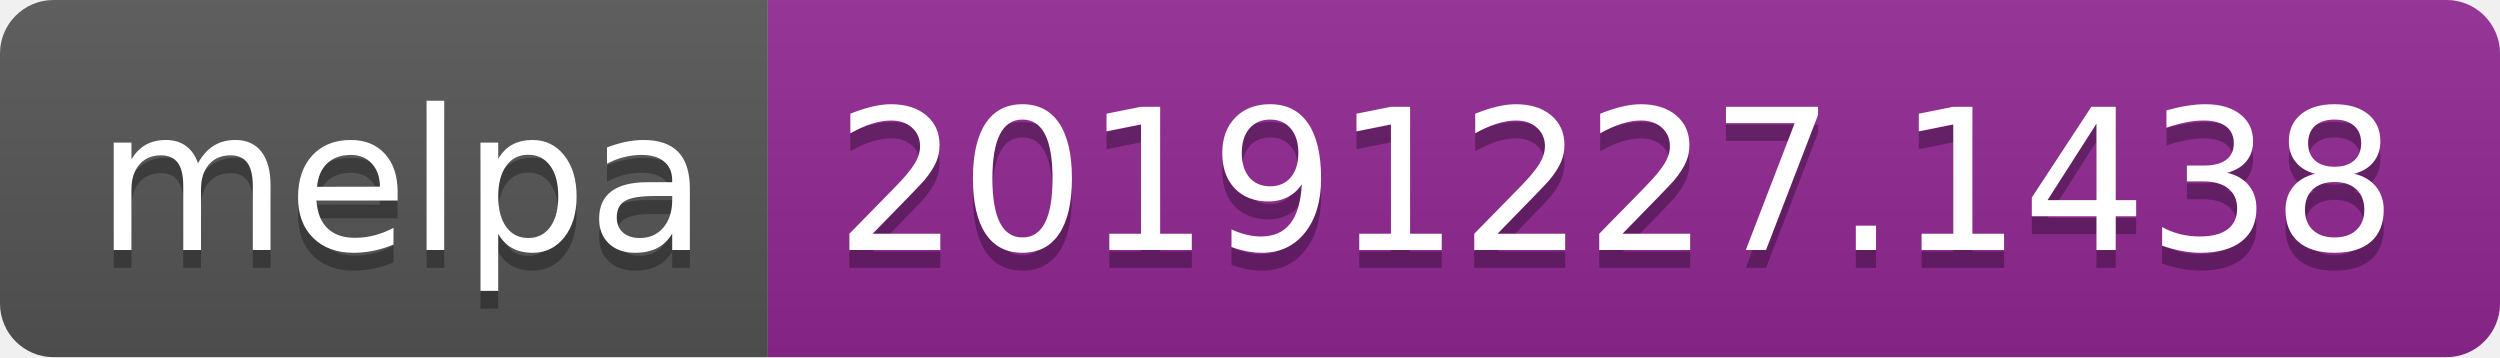
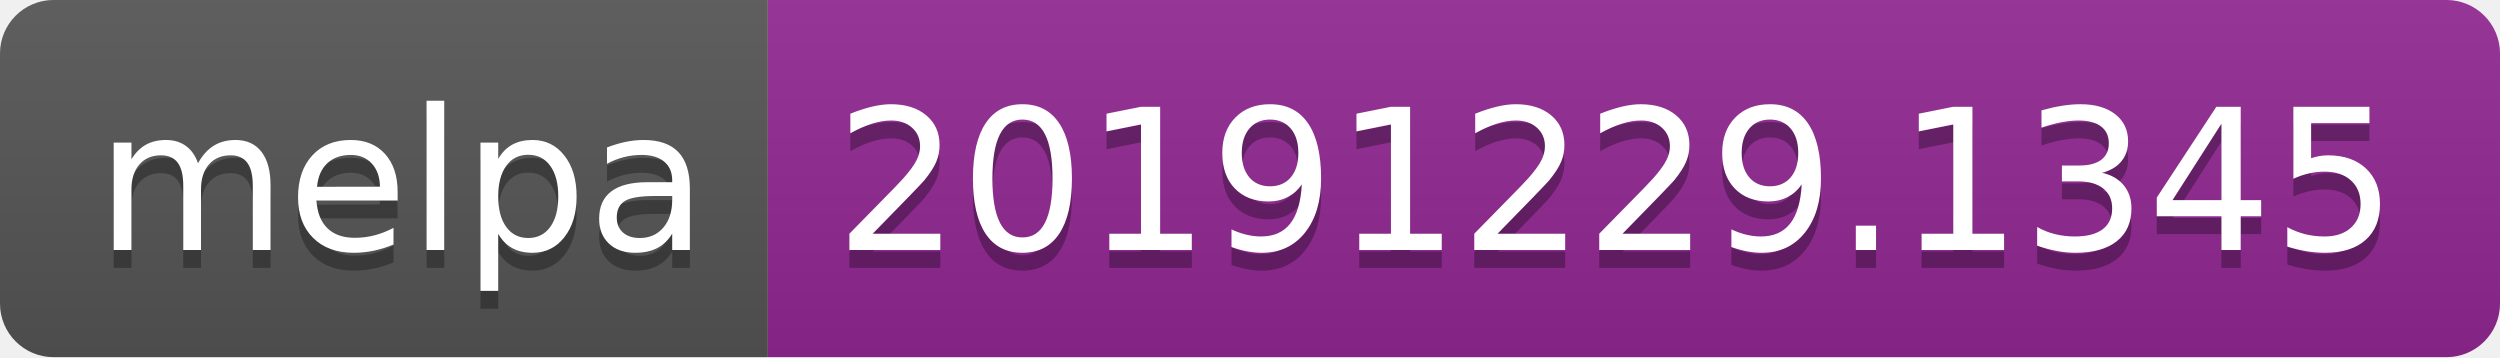
<svg xmlns="http://www.w3.org/2000/svg" width="140" height="20">
  <linearGradient id="b" x2="0" y2="100%">
    <stop offset="0" stop-color="#bbb" stop-opacity=".1" />
    <stop offset="1" stop-opacity=".1" />
  </linearGradient>
  <clipPath id="a">
    <rect width="140" height="20" rx="3" fill="#fff" />
  </clipPath>
  <g clip-path="url(#a)">
    <path fill="#555" d="M0 0h43v20H0z" />
    <path fill="#922793" d="M43 0h97v20H43z" />
    <path fill="url(#b)" d="M0 0h140v20H0z" />
  </g>
  <g fill="#fff" text-anchor="middle" font-family="DejaVu Sans,Verdana,Geneva,sans-serif" font-size="110">
    <text x="225" y="150" fill="#010101" fill-opacity=".3" transform="scale(.1)" textLength="330">melpa</text>
    <text x="225" y="140" transform="scale(.1)" textLength="330">melpa</text>
-     <text x="905" y="150" fill="#010101" fill-opacity=".3" transform="scale(.1)" textLength="870">20191227.1438</text>
-     <text x="905" y="140" transform="scale(.1)" textLength="870">20191227.1438</text>
+     <text x="905" y="150" fill="#010101" fill-opacity=".3" transform="scale(.1)" textLength="870">20191229.1345</text>
+     <text x="905" y="140" transform="scale(.1)" textLength="870">20191229.1345</text>
  </g>
</svg>
